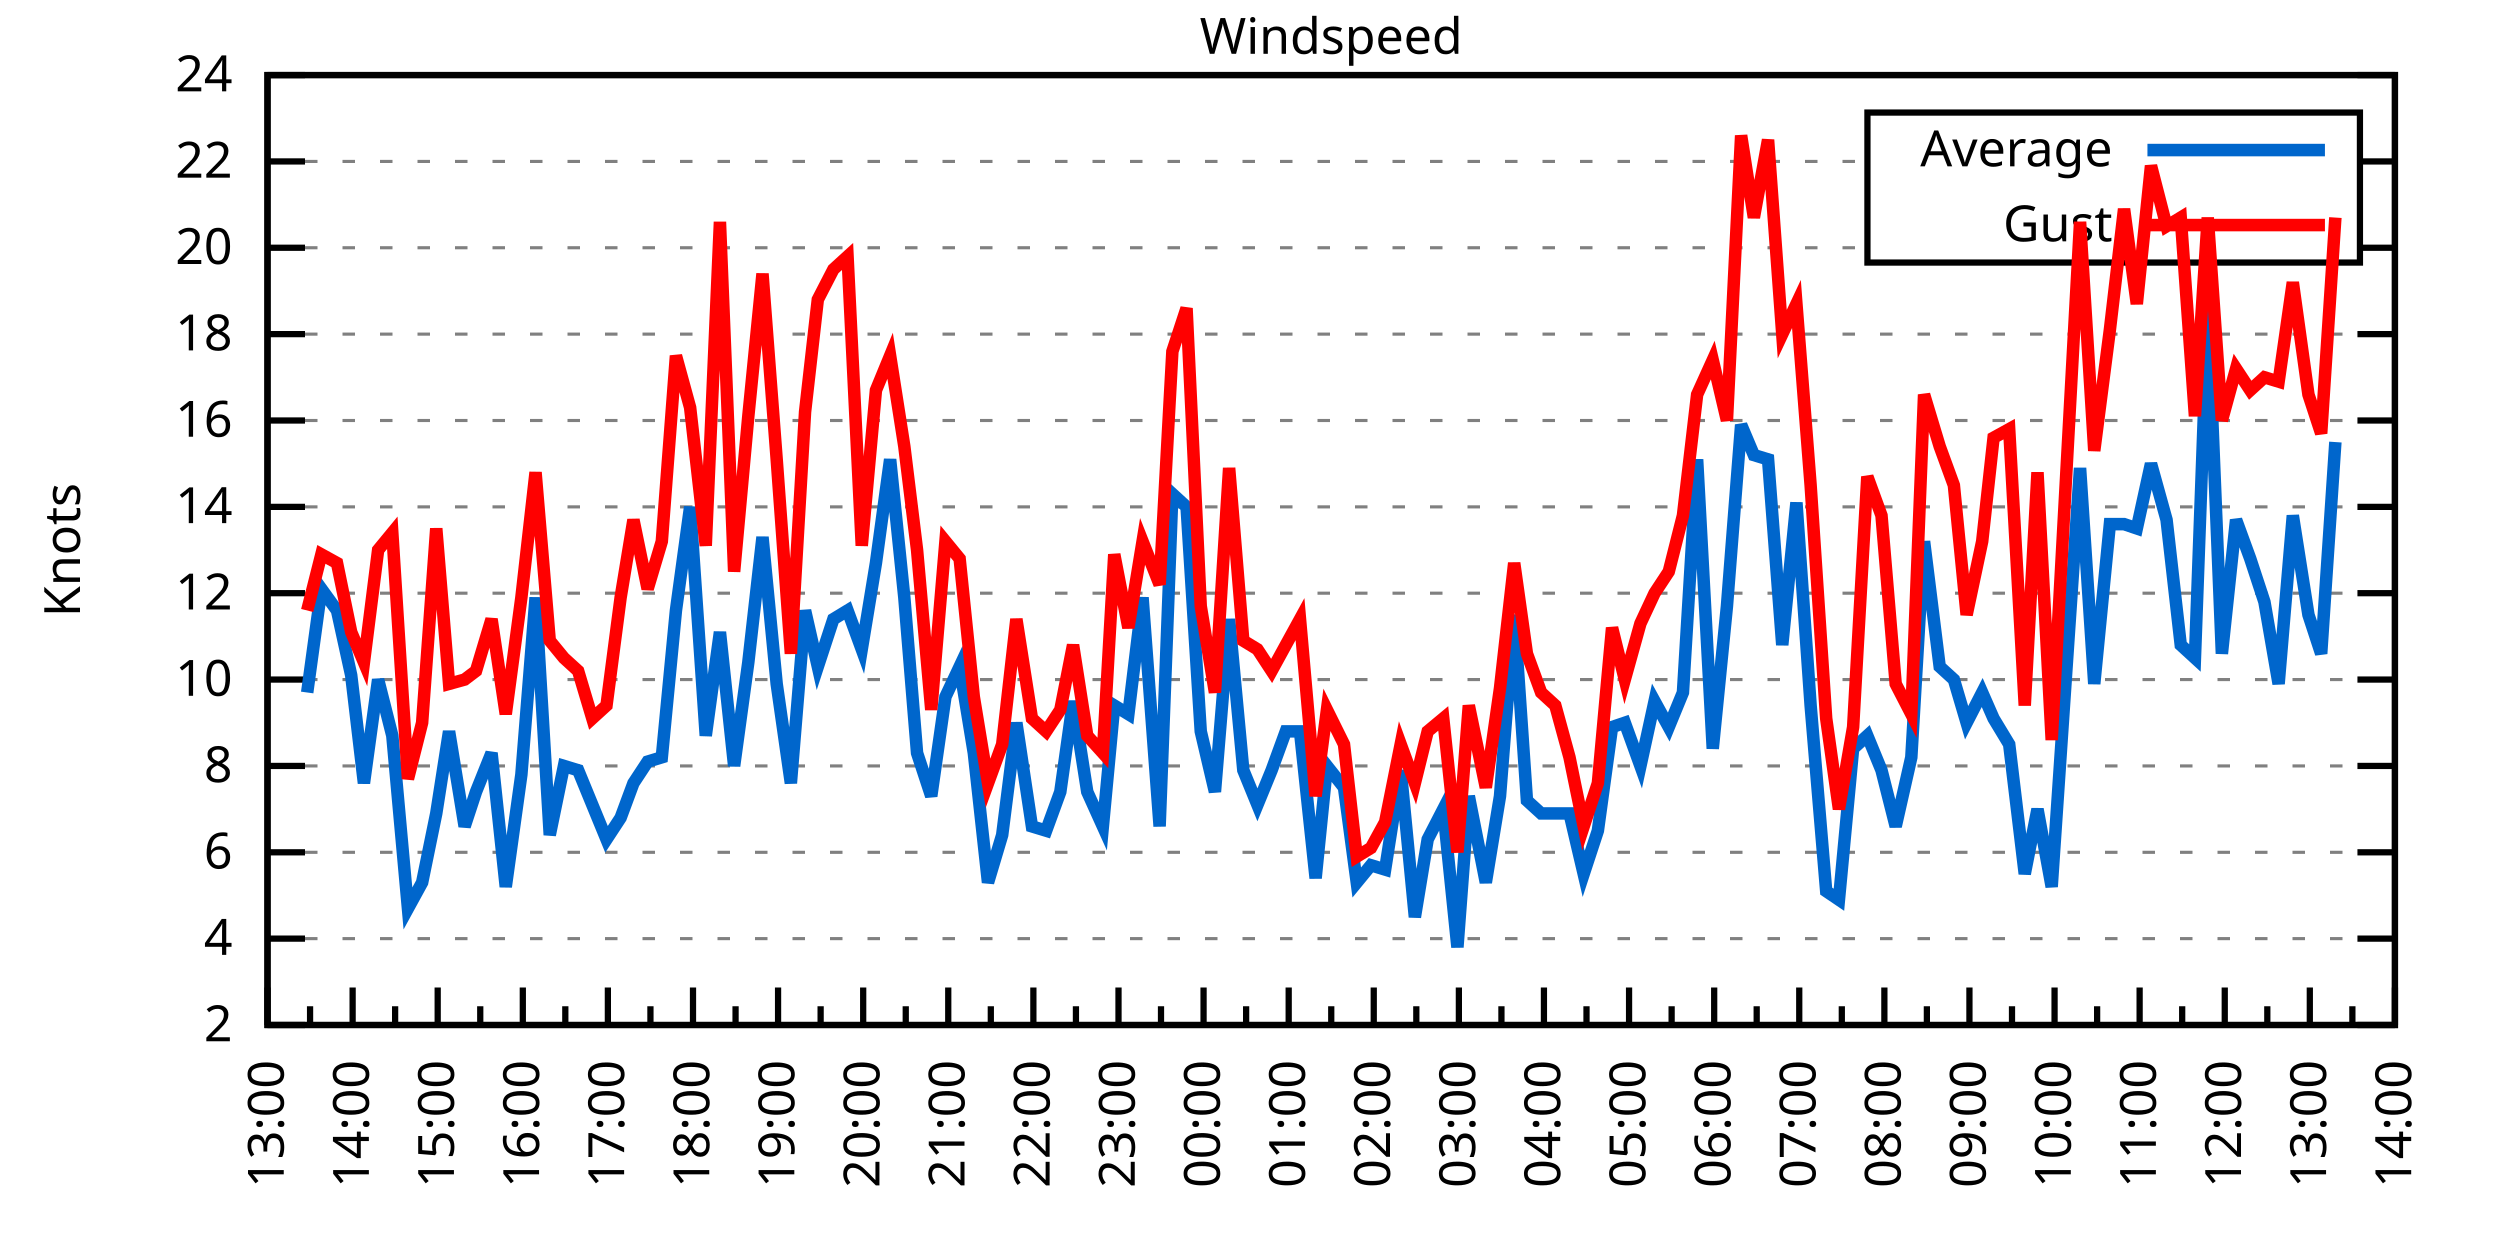
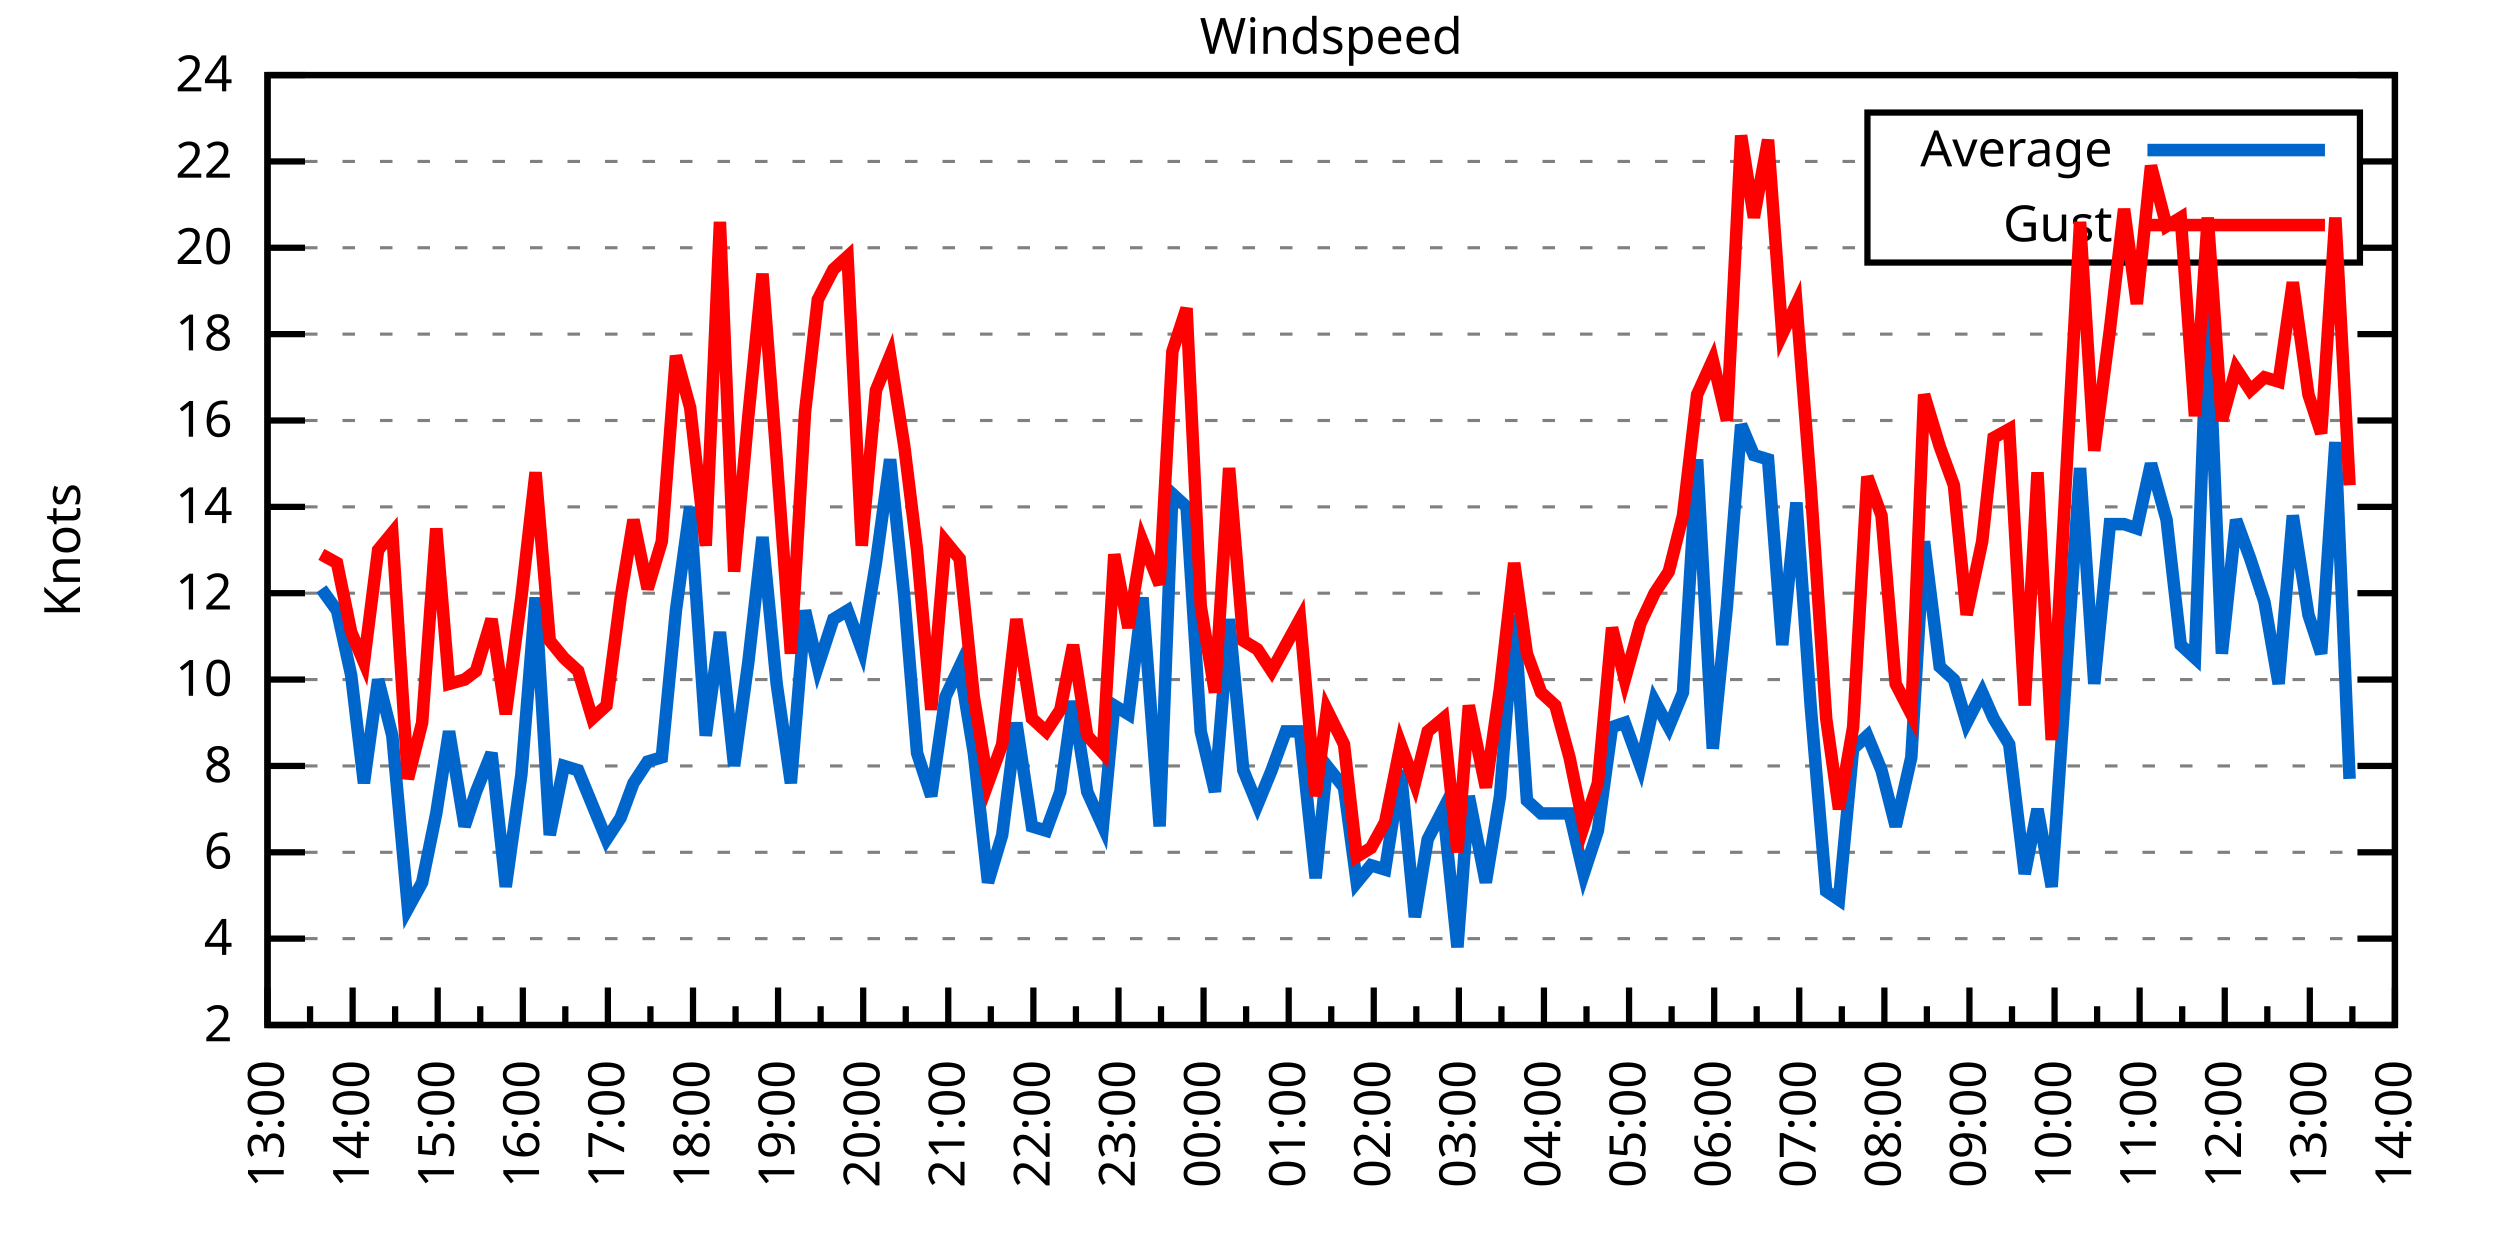
<svg xmlns="http://www.w3.org/2000/svg" xmlns:xlink="http://www.w3.org/1999/xlink" width="400" height="200" viewBox="0 0 400 200">
  <g id="gnuplot_canvas">
    <rect x="0" y="0" width="400" height="200" fill="none" />
    <defs>
      <circle id="gpDot" r="0.5" stroke-width="0.5" stroke="currentColor" />
      <path id="gpPt0" stroke-width="0.333" stroke="currentColor" d="M-1,0 h2 M0,-1 v2" />
      <path id="gpPt1" stroke-width="0.333" stroke="currentColor" d="M-1,-1 L1,1 M1,-1 L-1,1" />
      <path id="gpPt2" stroke-width="0.333" stroke="currentColor" d="M-1,0 L1,0 M0,-1 L0,1 M-1,-1 L1,1 M-1,1 L1,-1" />
      <rect id="gpPt3" stroke-width="0.333" stroke="currentColor" x="-1" y="-1" width="2" height="2" />
      <rect id="gpPt4" stroke-width="0.333" stroke="currentColor" fill="currentColor" x="-1" y="-1" width="2" height="2" />
      <circle id="gpPt5" stroke-width="0.333" stroke="currentColor" cx="0" cy="0" r="1" />
      <use xlink:href="#gpPt5" id="gpPt6" fill="currentColor" stroke="none" />
      <path id="gpPt7" stroke-width="0.333" stroke="currentColor" d="M0,-1.33 L-1.33,0.67 L1.33,0.67 z" />
      <use xlink:href="#gpPt7" id="gpPt8" fill="currentColor" stroke="none" />
      <use xlink:href="#gpPt7" id="gpPt9" stroke="currentColor" transform="rotate(180)" />
      <use xlink:href="#gpPt9" id="gpPt10" fill="currentColor" stroke="none" />
      <use xlink:href="#gpPt3" id="gpPt11" stroke="currentColor" transform="rotate(45)" />
      <use xlink:href="#gpPt11" id="gpPt12" fill="currentColor" stroke="none" />
      <path id="gpPt13" stroke-width="0.333" stroke="currentColor" d="M0,1.330 L1.265,0.411 L0.782,-1.067 L-0.782,-1.076 L-1.265,0.411 z" />
      <use xlink:href="#gpPt13" id="gpPt14" fill="currentColor" stroke="none" />
      <filter id="textbox" filterUnits="objectBoundingBox" x="0" y="0" height="1" width="1">
        <feFlood flood-color="white" flood-opacity="1" result="bgnd" />
        <feComposite in="SourceGraphic" in2="bgnd" operator="atop" />
      </filter>
      <filter id="greybox" filterUnits="objectBoundingBox" x="0" y="0" height="1" width="1">
        <feFlood flood-color="lightgrey" flood-opacity="1" result="grey" />
        <feComposite in="SourceGraphic" in2="grey" operator="atop" />
      </filter>
    </defs>
    <g fill="none" color="white" stroke="currentColor" stroke-width="1.00" stroke-linecap="butt" stroke-linejoin="miter">
</g>
    <g fill="none" color="black" stroke="currentColor" stroke-width="1.00" stroke-linecap="butt" stroke-linejoin="miter">
      <g stroke="none" shape-rendering="crispEdges">
        <polygon fill="rgb(255, 255, 255)" points="42.80,164.00 383.18,164.00 383.18,12.02 42.80,12.02 " />
      </g>
    </g>
    <g fill="none" color="black" stroke="currentColor" stroke-width="1.00" stroke-linecap="butt" stroke-linejoin="miter">
</g>
    <g fill="none" color="black" stroke="black" stroke-width="0.50" stroke-linecap="butt" stroke-linejoin="miter">
</g>
    <g fill="none" color="gray" stroke="currentColor" stroke-width="0.50" stroke-linecap="butt" stroke-linejoin="miter">
      <path stroke="gray" stroke-dasharray="2,4" class="gridline" d="M42.80,164.00 L383.19,164.00  " />
    </g>
    <g fill="none" color="gray" stroke="gray" stroke-width="1.00" stroke-linecap="butt" stroke-linejoin="miter">
</g>
    <g fill="none" color="black" stroke="currentColor" stroke-width="1.00" stroke-linecap="butt" stroke-linejoin="miter">
      <path stroke="black" d="M42.80,164.00 L48.80,164.00 M383.19,164.00 L377.19,164.00  " />
      <g transform="translate(37.20,166.60)" stroke="none" fill="black" font-family="Sans" font-size="8.00" text-anchor="end">
        <text>
          <tspan font-family="Sans"> 2</tspan>
        </text>
      </g>
    </g>
    <g fill="none" color="black" stroke="currentColor" stroke-width="1.00" stroke-linecap="butt" stroke-linejoin="miter">
</g>
    <g fill="none" color="black" stroke="black" stroke-width="0.50" stroke-linecap="butt" stroke-linejoin="miter">
</g>
    <g fill="none" color="gray" stroke="currentColor" stroke-width="0.50" stroke-linecap="butt" stroke-linejoin="miter">
      <path stroke="gray" stroke-dasharray="2,4" class="gridline" d="M42.80,150.18 L383.19,150.18  " />
    </g>
    <g fill="none" color="gray" stroke="gray" stroke-width="1.00" stroke-linecap="butt" stroke-linejoin="miter">
</g>
    <g fill="none" color="black" stroke="currentColor" stroke-width="1.00" stroke-linecap="butt" stroke-linejoin="miter">
      <path stroke="black" d="M42.80,150.18 L48.80,150.18 M383.19,150.18 L377.19,150.18  " />
      <g transform="translate(37.20,152.78)" stroke="none" fill="black" font-family="Sans" font-size="8.00" text-anchor="end">
        <text>
          <tspan font-family="Sans"> 4</tspan>
        </text>
      </g>
    </g>
    <g fill="none" color="black" stroke="currentColor" stroke-width="1.00" stroke-linecap="butt" stroke-linejoin="miter">
</g>
    <g fill="none" color="black" stroke="black" stroke-width="0.50" stroke-linecap="butt" stroke-linejoin="miter">
</g>
    <g fill="none" color="gray" stroke="currentColor" stroke-width="0.50" stroke-linecap="butt" stroke-linejoin="miter">
      <path stroke="gray" stroke-dasharray="2,4" class="gridline" d="M42.80,136.37 L383.19,136.37  " />
    </g>
    <g fill="none" color="gray" stroke="gray" stroke-width="1.00" stroke-linecap="butt" stroke-linejoin="miter">
</g>
    <g fill="none" color="black" stroke="currentColor" stroke-width="1.00" stroke-linecap="butt" stroke-linejoin="miter">
      <path stroke="black" d="M42.80,136.37 L48.80,136.37 M383.19,136.37 L377.19,136.37  " />
      <g transform="translate(37.20,138.97)" stroke="none" fill="black" font-family="Sans" font-size="8.00" text-anchor="end">
        <text>
          <tspan font-family="Sans"> 6</tspan>
        </text>
      </g>
    </g>
    <g fill="none" color="black" stroke="currentColor" stroke-width="1.00" stroke-linecap="butt" stroke-linejoin="miter">
</g>
    <g fill="none" color="black" stroke="black" stroke-width="0.50" stroke-linecap="butt" stroke-linejoin="miter">
</g>
    <g fill="none" color="gray" stroke="currentColor" stroke-width="0.50" stroke-linecap="butt" stroke-linejoin="miter">
      <path stroke="gray" stroke-dasharray="2,4" class="gridline" d="M42.80,122.55 L383.19,122.55  " />
    </g>
    <g fill="none" color="gray" stroke="gray" stroke-width="1.00" stroke-linecap="butt" stroke-linejoin="miter">
</g>
    <g fill="none" color="black" stroke="currentColor" stroke-width="1.00" stroke-linecap="butt" stroke-linejoin="miter">
      <path stroke="black" d="M42.80,122.55 L48.80,122.55 M383.19,122.55 L377.19,122.55  " />
      <g transform="translate(37.20,125.15)" stroke="none" fill="black" font-family="Sans" font-size="8.00" text-anchor="end">
        <text>
          <tspan font-family="Sans"> 8</tspan>
        </text>
      </g>
    </g>
    <g fill="none" color="black" stroke="currentColor" stroke-width="1.00" stroke-linecap="butt" stroke-linejoin="miter">
</g>
    <g fill="none" color="black" stroke="black" stroke-width="0.50" stroke-linecap="butt" stroke-linejoin="miter">
</g>
    <g fill="none" color="gray" stroke="currentColor" stroke-width="0.50" stroke-linecap="butt" stroke-linejoin="miter">
      <path stroke="gray" stroke-dasharray="2,4" class="gridline" d="M42.80,108.73 L383.19,108.73  " />
    </g>
    <g fill="none" color="gray" stroke="gray" stroke-width="1.00" stroke-linecap="butt" stroke-linejoin="miter">
</g>
    <g fill="none" color="black" stroke="currentColor" stroke-width="1.00" stroke-linecap="butt" stroke-linejoin="miter">
      <path stroke="black" d="M42.80,108.73 L48.80,108.73 M383.19,108.73 L377.19,108.73  " />
      <g transform="translate(37.20,111.33)" stroke="none" fill="black" font-family="Sans" font-size="8.00" text-anchor="end">
        <text>
          <tspan font-family="Sans"> 10</tspan>
        </text>
      </g>
    </g>
    <g fill="none" color="black" stroke="currentColor" stroke-width="1.00" stroke-linecap="butt" stroke-linejoin="miter">
</g>
    <g fill="none" color="black" stroke="black" stroke-width="0.50" stroke-linecap="butt" stroke-linejoin="miter">
</g>
    <g fill="none" color="gray" stroke="currentColor" stroke-width="0.50" stroke-linecap="butt" stroke-linejoin="miter">
      <path stroke="gray" stroke-dasharray="2,4" class="gridline" d="M42.80,94.91 L383.19,94.91  " />
    </g>
    <g fill="none" color="gray" stroke="gray" stroke-width="1.00" stroke-linecap="butt" stroke-linejoin="miter">
</g>
    <g fill="none" color="black" stroke="currentColor" stroke-width="1.00" stroke-linecap="butt" stroke-linejoin="miter">
      <path stroke="black" d="M42.80,94.91 L48.80,94.91 M383.19,94.91 L377.19,94.91  " />
      <g transform="translate(37.20,97.51)" stroke="none" fill="black" font-family="Sans" font-size="8.00" text-anchor="end">
        <text>
          <tspan font-family="Sans"> 12</tspan>
        </text>
      </g>
    </g>
    <g fill="none" color="black" stroke="currentColor" stroke-width="1.00" stroke-linecap="butt" stroke-linejoin="miter">
</g>
    <g fill="none" color="black" stroke="black" stroke-width="0.50" stroke-linecap="butt" stroke-linejoin="miter">
</g>
    <g fill="none" color="gray" stroke="currentColor" stroke-width="0.50" stroke-linecap="butt" stroke-linejoin="miter">
      <path stroke="gray" stroke-dasharray="2,4" class="gridline" d="M42.80,81.10 L383.19,81.10  " />
    </g>
    <g fill="none" color="gray" stroke="gray" stroke-width="1.00" stroke-linecap="butt" stroke-linejoin="miter">
</g>
    <g fill="none" color="black" stroke="currentColor" stroke-width="1.00" stroke-linecap="butt" stroke-linejoin="miter">
      <path stroke="black" d="M42.80,81.10 L48.80,81.10 M383.19,81.10 L377.19,81.10  " />
      <g transform="translate(37.20,83.70)" stroke="none" fill="black" font-family="Sans" font-size="8.00" text-anchor="end">
        <text>
          <tspan font-family="Sans"> 14</tspan>
        </text>
      </g>
    </g>
    <g fill="none" color="black" stroke="currentColor" stroke-width="1.00" stroke-linecap="butt" stroke-linejoin="miter">
</g>
    <g fill="none" color="black" stroke="black" stroke-width="0.50" stroke-linecap="butt" stroke-linejoin="miter">
</g>
    <g fill="none" color="gray" stroke="currentColor" stroke-width="0.50" stroke-linecap="butt" stroke-linejoin="miter">
      <path stroke="gray" stroke-dasharray="2,4" class="gridline" d="M42.80,67.28 L383.19,67.28  " />
    </g>
    <g fill="none" color="gray" stroke="gray" stroke-width="1.00" stroke-linecap="butt" stroke-linejoin="miter">
</g>
    <g fill="none" color="black" stroke="currentColor" stroke-width="1.00" stroke-linecap="butt" stroke-linejoin="miter">
      <path stroke="black" d="M42.80,67.28 L48.80,67.28 M383.19,67.28 L377.19,67.28  " />
      <g transform="translate(37.20,69.88)" stroke="none" fill="black" font-family="Sans" font-size="8.00" text-anchor="end">
        <text>
          <tspan font-family="Sans"> 16</tspan>
        </text>
      </g>
    </g>
    <g fill="none" color="black" stroke="currentColor" stroke-width="1.00" stroke-linecap="butt" stroke-linejoin="miter">
</g>
    <g fill="none" color="black" stroke="black" stroke-width="0.50" stroke-linecap="butt" stroke-linejoin="miter">
</g>
    <g fill="none" color="gray" stroke="currentColor" stroke-width="0.50" stroke-linecap="butt" stroke-linejoin="miter">
      <path stroke="gray" stroke-dasharray="2,4" class="gridline" d="M42.80,53.46 L383.19,53.46  " />
    </g>
    <g fill="none" color="gray" stroke="gray" stroke-width="1.00" stroke-linecap="butt" stroke-linejoin="miter">
</g>
    <g fill="none" color="black" stroke="currentColor" stroke-width="1.00" stroke-linecap="butt" stroke-linejoin="miter">
      <path stroke="black" d="M42.80,53.46 L48.80,53.46 M383.19,53.46 L377.19,53.46  " />
      <g transform="translate(37.20,56.06)" stroke="none" fill="black" font-family="Sans" font-size="8.00" text-anchor="end">
        <text>
          <tspan font-family="Sans"> 18</tspan>
        </text>
      </g>
    </g>
    <g fill="none" color="black" stroke="currentColor" stroke-width="1.00" stroke-linecap="butt" stroke-linejoin="miter">
</g>
    <g fill="none" color="black" stroke="black" stroke-width="0.50" stroke-linecap="butt" stroke-linejoin="miter">
</g>
    <g fill="none" color="gray" stroke="currentColor" stroke-width="0.50" stroke-linecap="butt" stroke-linejoin="miter">
      <path stroke="gray" stroke-dasharray="2,4" class="gridline" d="M42.80,39.64 L298.79,39.64 M377.59,39.64 L383.19,39.64  " />
    </g>
    <g fill="none" color="gray" stroke="gray" stroke-width="1.00" stroke-linecap="butt" stroke-linejoin="miter">
</g>
    <g fill="none" color="black" stroke="currentColor" stroke-width="1.00" stroke-linecap="butt" stroke-linejoin="miter">
      <path stroke="black" d="M42.80,39.64 L48.80,39.64 M383.19,39.64 L377.19,39.64  " />
      <g transform="translate(37.20,42.24)" stroke="none" fill="black" font-family="Sans" font-size="8.00" text-anchor="end">
        <text>
          <tspan font-family="Sans"> 20</tspan>
        </text>
      </g>
    </g>
    <g fill="none" color="black" stroke="currentColor" stroke-width="1.00" stroke-linecap="butt" stroke-linejoin="miter">
</g>
    <g fill="none" color="black" stroke="black" stroke-width="0.50" stroke-linecap="butt" stroke-linejoin="miter">
</g>
    <g fill="none" color="gray" stroke="currentColor" stroke-width="0.50" stroke-linecap="butt" stroke-linejoin="miter">
      <path stroke="gray" stroke-dasharray="2,4" class="gridline" d="M42.80,25.83 L298.79,25.83 M377.59,25.83 L383.19,25.83  " />
    </g>
    <g fill="none" color="gray" stroke="gray" stroke-width="1.00" stroke-linecap="butt" stroke-linejoin="miter">
</g>
    <g fill="none" color="black" stroke="currentColor" stroke-width="1.00" stroke-linecap="butt" stroke-linejoin="miter">
      <path stroke="black" d="M42.80,25.83 L48.80,25.83 M383.19,25.83 L377.19,25.83  " />
      <g transform="translate(37.20,28.43)" stroke="none" fill="black" font-family="Sans" font-size="8.00" text-anchor="end">
        <text>
          <tspan font-family="Sans"> 22</tspan>
        </text>
      </g>
    </g>
    <g fill="none" color="black" stroke="currentColor" stroke-width="1.00" stroke-linecap="butt" stroke-linejoin="miter">
</g>
    <g fill="none" color="black" stroke="black" stroke-width="0.50" stroke-linecap="butt" stroke-linejoin="miter">
</g>
    <g fill="none" color="gray" stroke="currentColor" stroke-width="0.50" stroke-linecap="butt" stroke-linejoin="miter">
      <path stroke="gray" stroke-dasharray="2,4" class="gridline" d="M42.80,12.01 L383.19,12.01  " />
    </g>
    <g fill="none" color="gray" stroke="gray" stroke-width="1.00" stroke-linecap="butt" stroke-linejoin="miter">
</g>
    <g fill="none" color="black" stroke="currentColor" stroke-width="1.00" stroke-linecap="butt" stroke-linejoin="miter">
      <path stroke="black" d="M42.80,12.01 L48.80,12.01 M383.19,12.01 L377.19,12.01  " />
      <g transform="translate(37.20,14.61)" stroke="none" fill="black" font-family="Sans" font-size="8.00" text-anchor="end">
        <text>
          <tspan font-family="Sans"> 24</tspan>
        </text>
      </g>
    </g>
    <g fill="none" color="black" stroke="currentColor" stroke-width="1.00" stroke-linecap="butt" stroke-linejoin="miter">
      <path stroke="black" d="M42.80,164.00 L42.80,158.00  " />
      <g transform="translate(45.40,169.60) rotate(270)" stroke="none" fill="black" font-family="Sans" font-size="8.00" text-anchor="end">
        <text>
          <tspan font-family="Sans">13:00</tspan>
        </text>
      </g>
    </g>
    <g fill="none" color="black" stroke="currentColor" stroke-width="1.00" stroke-linecap="butt" stroke-linejoin="miter">
      <path stroke="black" d="M49.61,164.00 L49.61,161.00 M56.42,164.00 L56.42,158.00  " />
      <g transform="translate(59.02,169.60) rotate(270)" stroke="none" fill="black" font-family="Sans" font-size="8.00" text-anchor="end">
        <text>
          <tspan font-family="Sans">14:00</tspan>
        </text>
      </g>
    </g>
    <g fill="none" color="black" stroke="currentColor" stroke-width="1.00" stroke-linecap="butt" stroke-linejoin="miter">
      <path stroke="black" d="M63.22,164.00 L63.22,161.00 M70.03,164.00 L70.03,158.00  " />
      <g transform="translate(72.63,169.60) rotate(270)" stroke="none" fill="black" font-family="Sans" font-size="8.00" text-anchor="end">
        <text>
          <tspan font-family="Sans">15:00</tspan>
        </text>
      </g>
    </g>
    <g fill="none" color="black" stroke="currentColor" stroke-width="1.00" stroke-linecap="butt" stroke-linejoin="miter">
      <path stroke="black" d="M76.84,164.00 L76.84,161.00 M83.65,164.00 L83.65,158.00  " />
      <g transform="translate(86.25,169.60) rotate(270)" stroke="none" fill="black" font-family="Sans" font-size="8.00" text-anchor="end">
        <text>
          <tspan font-family="Sans">16:00</tspan>
        </text>
      </g>
    </g>
    <g fill="none" color="black" stroke="currentColor" stroke-width="1.00" stroke-linecap="butt" stroke-linejoin="miter">
      <path stroke="black" d="M90.45,164.00 L90.45,161.00 M97.26,164.00 L97.26,158.00  " />
      <g transform="translate(99.86,169.60) rotate(270)" stroke="none" fill="black" font-family="Sans" font-size="8.00" text-anchor="end">
        <text>
          <tspan font-family="Sans">17:00</tspan>
        </text>
      </g>
    </g>
    <g fill="none" color="black" stroke="currentColor" stroke-width="1.00" stroke-linecap="butt" stroke-linejoin="miter">
      <path stroke="black" d="M104.07,164.00 L104.07,161.00 M110.88,164.00 L110.88,158.00  " />
      <g transform="translate(113.48,169.60) rotate(270)" stroke="none" fill="black" font-family="Sans" font-size="8.00" text-anchor="end">
        <text>
          <tspan font-family="Sans">18:00</tspan>
        </text>
      </g>
    </g>
    <g fill="none" color="black" stroke="currentColor" stroke-width="1.00" stroke-linecap="butt" stroke-linejoin="miter">
      <path stroke="black" d="M117.69,164.00 L117.69,161.00 M124.49,164.00 L124.49,158.00  " />
      <g transform="translate(127.09,169.60) rotate(270)" stroke="none" fill="black" font-family="Sans" font-size="8.00" text-anchor="end">
        <text>
          <tspan font-family="Sans">19:00</tspan>
        </text>
      </g>
    </g>
    <g fill="none" color="black" stroke="currentColor" stroke-width="1.00" stroke-linecap="butt" stroke-linejoin="miter">
      <path stroke="black" d="M131.30,164.00 L131.30,161.00 M138.11,164.00 L138.11,158.00  " />
      <g transform="translate(140.71,169.60) rotate(270)" stroke="none" fill="black" font-family="Sans" font-size="8.00" text-anchor="end">
        <text>
          <tspan font-family="Sans">20:00</tspan>
        </text>
      </g>
    </g>
    <g fill="none" color="black" stroke="currentColor" stroke-width="1.00" stroke-linecap="butt" stroke-linejoin="miter">
      <path stroke="black" d="M144.92,164.00 L144.92,161.00 M151.72,164.00 L151.72,158.00  " />
      <g transform="translate(154.32,169.60) rotate(270)" stroke="none" fill="black" font-family="Sans" font-size="8.00" text-anchor="end">
        <text>
          <tspan font-family="Sans">21:00</tspan>
        </text>
      </g>
    </g>
    <g fill="none" color="black" stroke="currentColor" stroke-width="1.00" stroke-linecap="butt" stroke-linejoin="miter">
      <path stroke="black" d="M158.53,164.00 L158.53,161.00 M165.34,164.00 L165.34,158.00  " />
      <g transform="translate(167.94,169.60) rotate(270)" stroke="none" fill="black" font-family="Sans" font-size="8.00" text-anchor="end">
        <text>
          <tspan font-family="Sans">22:00</tspan>
        </text>
      </g>
    </g>
    <g fill="none" color="black" stroke="currentColor" stroke-width="1.00" stroke-linecap="butt" stroke-linejoin="miter">
      <path stroke="black" d="M172.15,164.00 L172.15,161.00 M178.96,164.00 L178.96,158.00  " />
      <g transform="translate(181.56,169.60) rotate(270)" stroke="none" fill="black" font-family="Sans" font-size="8.00" text-anchor="end">
        <text>
          <tspan font-family="Sans">23:00</tspan>
        </text>
      </g>
    </g>
    <g fill="none" color="black" stroke="currentColor" stroke-width="1.00" stroke-linecap="butt" stroke-linejoin="miter">
      <path stroke="black" d="M185.76,164.00 L185.76,161.00 M192.57,164.00 L192.57,158.00  " />
      <g transform="translate(195.17,169.60) rotate(270)" stroke="none" fill="black" font-family="Sans" font-size="8.00" text-anchor="end">
        <text>
          <tspan font-family="Sans">00:00</tspan>
        </text>
      </g>
    </g>
    <g fill="none" color="black" stroke="currentColor" stroke-width="1.00" stroke-linecap="butt" stroke-linejoin="miter">
      <path stroke="black" d="M199.38,164.00 L199.38,161.00 M206.19,164.00 L206.19,158.00  " />
      <g transform="translate(208.79,169.60) rotate(270)" stroke="none" fill="black" font-family="Sans" font-size="8.00" text-anchor="end">
        <text>
          <tspan font-family="Sans">01:00</tspan>
        </text>
      </g>
    </g>
    <g fill="none" color="black" stroke="currentColor" stroke-width="1.00" stroke-linecap="butt" stroke-linejoin="miter">
      <path stroke="black" d="M213.00,164.00 L213.00,161.00 M219.80,164.00 L219.80,158.00  " />
      <g transform="translate(222.40,169.60) rotate(270)" stroke="none" fill="black" font-family="Sans" font-size="8.00" text-anchor="end">
        <text>
          <tspan font-family="Sans">02:00</tspan>
        </text>
      </g>
    </g>
    <g fill="none" color="black" stroke="currentColor" stroke-width="1.00" stroke-linecap="butt" stroke-linejoin="miter">
      <path stroke="black" d="M226.61,164.00 L226.61,161.00 M233.42,164.00 L233.42,158.00  " />
      <g transform="translate(236.02,169.60) rotate(270)" stroke="none" fill="black" font-family="Sans" font-size="8.00" text-anchor="end">
        <text>
          <tspan font-family="Sans">03:00</tspan>
        </text>
      </g>
    </g>
    <g fill="none" color="black" stroke="currentColor" stroke-width="1.00" stroke-linecap="butt" stroke-linejoin="miter">
      <path stroke="black" d="M240.23,164.00 L240.23,161.00 M247.03,164.00 L247.03,158.00  " />
      <g transform="translate(249.63,169.60) rotate(270)" stroke="none" fill="black" font-family="Sans" font-size="8.00" text-anchor="end">
        <text>
          <tspan font-family="Sans">04:00</tspan>
        </text>
      </g>
    </g>
    <g fill="none" color="black" stroke="currentColor" stroke-width="1.00" stroke-linecap="butt" stroke-linejoin="miter">
      <path stroke="black" d="M253.84,164.00 L253.84,161.00 M260.65,164.00 L260.65,158.00  " />
      <g transform="translate(263.25,169.60) rotate(270)" stroke="none" fill="black" font-family="Sans" font-size="8.00" text-anchor="end">
        <text>
          <tspan font-family="Sans">05:00</tspan>
        </text>
      </g>
    </g>
    <g fill="none" color="black" stroke="currentColor" stroke-width="1.00" stroke-linecap="butt" stroke-linejoin="miter">
      <path stroke="black" d="M267.46,164.00 L267.46,161.00 M274.27,164.00 L274.27,158.00  " />
      <g transform="translate(276.87,169.60) rotate(270)" stroke="none" fill="black" font-family="Sans" font-size="8.00" text-anchor="end">
        <text>
          <tspan font-family="Sans">06:00</tspan>
        </text>
      </g>
    </g>
    <g fill="none" color="black" stroke="currentColor" stroke-width="1.00" stroke-linecap="butt" stroke-linejoin="miter">
      <path stroke="black" d="M281.07,164.00 L281.07,161.00 M287.88,164.00 L287.88,158.00  " />
      <g transform="translate(290.48,169.60) rotate(270)" stroke="none" fill="black" font-family="Sans" font-size="8.00" text-anchor="end">
        <text>
          <tspan font-family="Sans">07:00</tspan>
        </text>
      </g>
    </g>
    <g fill="none" color="black" stroke="currentColor" stroke-width="1.00" stroke-linecap="butt" stroke-linejoin="miter">
      <path stroke="black" d="M294.69,164.00 L294.69,161.00 M301.50,164.00 L301.50,158.00  " />
      <g transform="translate(304.10,169.60) rotate(270)" stroke="none" fill="black" font-family="Sans" font-size="8.00" text-anchor="end">
        <text>
          <tspan font-family="Sans">08:00</tspan>
        </text>
      </g>
    </g>
    <g fill="none" color="black" stroke="currentColor" stroke-width="1.00" stroke-linecap="butt" stroke-linejoin="miter">
      <path stroke="black" d="M308.30,164.00 L308.30,161.00 M315.11,164.00 L315.11,158.00  " />
      <g transform="translate(317.71,169.60) rotate(270)" stroke="none" fill="black" font-family="Sans" font-size="8.00" text-anchor="end">
        <text>
          <tspan font-family="Sans">09:00</tspan>
        </text>
      </g>
    </g>
    <g fill="none" color="black" stroke="currentColor" stroke-width="1.00" stroke-linecap="butt" stroke-linejoin="miter">
      <path stroke="black" d="M321.92,164.00 L321.92,161.00 M328.73,164.00 L328.73,158.00  " />
      <g transform="translate(331.33,169.60) rotate(270)" stroke="none" fill="black" font-family="Sans" font-size="8.00" text-anchor="end">
        <text>
          <tspan font-family="Sans">10:00</tspan>
        </text>
      </g>
    </g>
    <g fill="none" color="black" stroke="currentColor" stroke-width="1.00" stroke-linecap="butt" stroke-linejoin="miter">
      <path stroke="black" d="M335.54,164.00 L335.54,161.00 M342.34,164.00 L342.34,158.00  " />
      <g transform="translate(344.94,169.60) rotate(270)" stroke="none" fill="black" font-family="Sans" font-size="8.00" text-anchor="end">
        <text>
          <tspan font-family="Sans">11:00</tspan>
        </text>
      </g>
    </g>
    <g fill="none" color="black" stroke="currentColor" stroke-width="1.00" stroke-linecap="butt" stroke-linejoin="miter">
      <path stroke="black" d="M349.15,164.00 L349.15,161.00 M355.96,164.00 L355.96,158.00  " />
      <g transform="translate(358.56,169.60) rotate(270)" stroke="none" fill="black" font-family="Sans" font-size="8.00" text-anchor="end">
        <text>
          <tspan font-family="Sans">12:00</tspan>
        </text>
      </g>
    </g>
    <g fill="none" color="black" stroke="currentColor" stroke-width="1.00" stroke-linecap="butt" stroke-linejoin="miter">
      <path stroke="black" d="M362.77,164.00 L362.77,161.00 M369.57,164.00 L369.57,158.00  " />
      <g transform="translate(372.17,169.60) rotate(270)" stroke="none" fill="black" font-family="Sans" font-size="8.00" text-anchor="end">
        <text>
          <tspan font-family="Sans">13:00</tspan>
        </text>
      </g>
    </g>
    <g fill="none" color="black" stroke="currentColor" stroke-width="1.00" stroke-linecap="butt" stroke-linejoin="miter">
      <path stroke="black" d="M376.38,164.00 L376.38,161.00 M383.19,164.00 L383.19,158.00  " />
      <g transform="translate(385.79,169.60) rotate(270)" stroke="none" fill="black" font-family="Sans" font-size="8.00" text-anchor="end">
        <text>
          <tspan font-family="Sans">14:00</tspan>
        </text>
      </g>
    </g>
    <g fill="none" color="black" stroke="currentColor" stroke-width="1.00" stroke-linecap="butt" stroke-linejoin="miter">
</g>
    <g fill="none" color="black" stroke="currentColor" stroke-width="1.00" stroke-linecap="butt" stroke-linejoin="miter">
      <path stroke="black" d="M42.80,12.01 L42.80,164.00 L383.19,164.00 L383.19,12.01 L42.80,12.01 Z  " />
    </g>
    <g fill="none" color="black" stroke="currentColor" stroke-width="1.00" stroke-linecap="butt" stroke-linejoin="miter">
      <g transform="translate(12.80,88.01) rotate(270)" stroke="none" fill="black" font-family="Sans" font-size="8.00" text-anchor="middle">
        <text>
          <tspan font-family="Sans">Knots</tspan>
        </text>
      </g>
    </g>
    <g fill="none" color="black" stroke="currentColor" stroke-width="1.00" stroke-linecap="butt" stroke-linejoin="miter">
</g>
    <g fill="none" color="black" stroke="currentColor" stroke-width="1.00" stroke-linecap="butt" stroke-linejoin="miter">
      <path stroke="black" d="M298.79,42.01 L298.79,18.01 L377.59,18.01 L377.59,42.01 L298.79,42.01 Z  " />
    </g>
    <g id="Windspeed_plot_1">
      <g fill="none" color="white" stroke="black" stroke-width="2.00" stroke-linecap="butt" stroke-linejoin="miter">
</g>
      <g fill="none" color="black" stroke="currentColor" stroke-width="2.00" stroke-linecap="butt" stroke-linejoin="miter">
        <g transform="translate(337.99,26.61)" stroke="none" fill="black" font-family="Sans" font-size="8.00" text-anchor="end">
          <text>
            <tspan font-family="Sans">Average</tspan>
          </text>
        </g>
      </g>
      <g fill="none" color="black" stroke="currentColor" stroke-width="2.00" stroke-linecap="butt" stroke-linejoin="miter">
-         <path stroke="rgb(  0, 102, 204)" d="M343.59,24.01 L371.99,24.01 M49.15,110.80 L51.42,94.22 L53.92,97.68 L56.19,108.04 L58.23,125.31 L60.50,108.73   L62.77,117.71 L65.27,145.35 L67.54,141.20 L69.80,130.15 L71.85,117.02 L74.34,132.22 L76.16,126.69 L78.65,120.48   L80.92,141.89 L83.42,123.93 L85.69,95.60 L87.96,133.60 L90.23,122.55 L92.50,123.24 L94.77,128.77 L97.04,134.29   L99.30,130.84 L101.35,125.31 L103.62,121.86 L105.89,121.17 L108.15,97.68 L110.42,81.10 L112.92,117.71 L115.19,101.13   L117.46,122.55 L119.73,105.97 L122.00,85.93 L124.27,109.42 L126.54,125.31 L128.81,97.68 L130.85,106.66 L133.34,99.06   L135.61,97.68 L137.88,103.89 L140.15,90.08 L142.42,73.50 L144.69,95.60 L146.73,120.48 L149.00,127.38 L151.27,111.49   L153.54,106.66 L155.81,120.48 L158.08,141.20 L160.35,133.60 L162.62,115.64 L165.11,132.22 L167.38,132.91 L169.65,126.69   L171.69,112.19 L173.96,126.69 L176.46,132.22 L178.28,112.88 L180.54,114.26 L182.81,95.60 L185.54,132.22 L187.58,79.02   L189.85,81.10 L192.12,117.02 L194.39,126.69 L196.66,99.06 L198.93,123.24 L201.19,128.77 L203.46,123.24 L205.73,117.02   L208.00,117.02 L210.50,140.51 L212.31,122.55 L215.04,126.00 L217.08,141.20 L219.35,138.44 L221.62,139.13 L224.11,123.24   L226.38,146.73 L228.43,134.29 L230.92,129.46 L233.19,151.56 L235.01,127.38 L237.73,141.20 L240.00,127.38 L242.27,98.37   L244.31,128.08 L246.58,130.15 L248.85,130.15 L251.12,130.15 L253.39,139.82 L255.66,132.91 L257.93,116.33 L259.97,115.64   L262.47,122.55 L264.73,112.19 L267.00,116.33 L269.27,110.80 L271.54,73.50 L274.04,119.78 L276.31,96.99 L278.58,67.97   L280.62,72.81 L282.89,73.50 L285.16,103.20 L287.43,80.41 L289.70,112.88 L292.19,142.58 L294.23,143.96 L296.50,119.78   L298.77,117.71 L301.04,123.24 L303.31,132.22 L305.81,121.17 L307.85,86.62 L310.35,106.66 L312.62,108.73 L314.66,115.64   L317.15,110.80 L318.97,114.95 L321.47,119.09 L323.96,139.82 L326.00,129.46 L328.27,141.89 L332.81,74.88 L335.08,109.42   L337.58,83.86 L339.85,83.86 L341.89,84.55 L344.16,74.19 L346.65,83.17 L348.92,103.20 L351.19,105.28 L353.24,49.32   L355.50,104.59 L357.77,83.17 L360.04,89.39 L362.31,96.30 L364.58,109.42 L366.85,82.48 L369.35,98.37 L371.39,104.59   L373.66,70.73  " />
+         <path stroke="rgb(  0, 102, 204)" d="M343.59,24.01 L371.99,24.01 M51.42,94.22 L53.92,97.68 L56.19,108.04 L58.23,125.31 L60.50,108.73 L62.77,117.71   L65.27,145.35 L67.54,141.20 L69.80,130.15 L71.85,117.02 L74.34,132.22 L76.16,126.69 L78.65,120.48 L80.92,141.89   L83.42,123.93 L85.69,95.60 L87.96,133.60 L90.23,122.55 L92.50,123.24 L94.77,128.77 L97.04,134.29 L99.30,130.84   L101.35,125.31 L103.62,121.86 L105.89,121.17 L108.15,97.68 L110.42,81.10 L112.92,117.71 L115.19,101.13 L117.46,122.55   L119.73,105.97 L122.00,85.93 L124.27,109.42 L126.54,125.31 L128.81,97.68 L130.85,106.66 L133.34,99.06 L135.61,97.68   L137.88,103.89 L140.15,90.08 L142.42,73.50 L144.69,95.60 L146.73,120.48 L149.00,127.38 L151.27,111.49 L153.54,106.66   L155.81,120.48 L158.08,141.20 L160.35,133.60 L162.62,115.64 L165.11,132.22 L167.38,132.91 L169.65,126.69 L171.69,112.19   L173.96,126.69 L176.46,132.22 L178.28,112.88 L180.54,114.26 L182.81,95.60 L185.54,132.22 L187.58,79.02 L189.85,81.10   L192.12,117.02 L194.39,126.69 L196.66,99.06 L198.93,123.24 L201.19,128.77 L203.46,123.24 L205.73,117.02 L208.00,117.02   L210.50,140.51 L212.31,122.55 L215.04,126.00 L217.08,141.20 L219.35,138.44 L221.62,139.13 L224.11,123.24 L226.38,146.73   L228.43,134.29 L230.92,129.46 L233.19,151.56 L235.01,127.38 L237.73,141.20 L240.00,127.38 L242.27,98.37 L244.31,128.08   L246.58,130.15 L248.85,130.15 L251.12,130.15 L253.39,139.82 L255.66,132.91 L257.93,116.33 L259.97,115.64 L262.47,122.55   L264.73,112.19 L267.00,116.33 L269.27,110.80 L271.54,73.50 L274.04,119.78 L276.31,96.99 L278.58,67.97 L280.62,72.81   L282.89,73.50 L285.16,103.20 L287.43,80.41 L289.70,112.88 L292.19,142.58 L294.23,143.96 L296.50,119.78 L298.77,117.71   L301.04,123.24 L303.31,132.22 L305.81,121.17 L307.85,86.62 L310.35,106.66 L312.62,108.73 L314.66,115.64 L317.15,110.80   L318.97,114.95 L321.47,119.09 L323.96,139.82 L326.00,129.46 L328.27,141.89 L332.81,74.88 L335.08,109.42 L337.58,83.86   L339.85,83.86 L341.89,84.55 L344.16,74.19 L346.65,83.17 L348.92,103.20 L351.19,105.28 L353.24,49.32 L355.50,104.59   L357.77,83.17 L360.04,89.39 L362.31,96.30 L364.58,109.42 L366.85,82.48 L369.35,98.37 L371.39,104.59 L373.66,70.73   L375.93,124.62  " />
      </g>
    </g>
    <g id="Windspeed_plot_2">
      <g fill="none" color="black" stroke="currentColor" stroke-width="2.00" stroke-linecap="butt" stroke-linejoin="miter">
        <g transform="translate(337.99,38.61)" stroke="none" fill="black" font-family="Sans" font-size="8.00" text-anchor="end">
          <text>
            <tspan font-family="Sans">Gust</tspan>
          </text>
        </g>
      </g>
      <g fill="none" color="black" stroke="currentColor" stroke-width="2.00" stroke-linecap="butt" stroke-linejoin="miter">
-         <path stroke="rgb(255,   0,   0)" d="M343.59,36.01 L371.99,36.01 M49.15,97.68 L51.42,88.70 L53.92,90.08 L56.19,101.13 L58.23,105.97 L60.50,88.00   L62.77,85.24 L65.27,124.62 L67.54,115.64 L69.80,84.55 L71.85,109.42 L74.34,108.73 L76.16,107.35 L78.65,99.06   L80.92,114.26 L83.42,95.60 L85.69,75.57 L87.96,102.51 L90.23,105.28 L92.50,107.35 L94.77,114.95 L97.04,112.88   L99.30,95.60 L101.35,83.17 L103.62,94.22 L105.89,86.62 L108.15,56.92 L110.42,65.21 L112.92,87.31 L115.19,35.50   L117.46,91.46 L119.73,66.59 L122.00,43.79 L124.27,73.50 L126.54,104.59 L128.81,65.90 L130.85,47.93 L133.34,43.10   L135.61,41.03 L137.88,87.31 L140.15,62.44 L142.42,56.92 L144.69,71.42 L146.73,88.00 L149.00,113.57 L151.27,86.62   L153.54,89.39 L155.81,111.49 L158.08,125.31 L160.35,119.09 L162.62,99.06 L165.11,114.95 L167.38,117.02 L169.65,113.57   L171.69,103.20 L173.96,117.71 L176.46,120.48 L178.28,88.70 L180.54,100.44 L182.81,86.62 L185.54,93.53 L187.58,56.23   L189.85,49.32 L192.12,96.99 L194.39,110.80 L196.66,74.88 L198.93,102.51 L201.19,103.89 L203.46,107.35 L205.73,103.20   L208.00,99.06 L210.50,127.38 L212.31,113.57 L215.04,119.09 L217.08,137.06 L219.35,135.67 L221.62,131.53 L224.11,119.09   L226.38,125.31 L228.43,117.02 L230.92,114.95 L233.19,136.37 L235.01,112.88 L237.73,126.00 L240.00,110.11 L242.27,90.08   L244.31,104.59 L246.58,110.80 L248.85,112.88 L251.12,121.17 L253.39,132.22 L255.66,125.31 L257.93,100.44 L259.97,108.73   L262.47,99.75 L264.73,94.91 L267.00,91.46 L269.27,82.48 L271.54,63.13 L274.04,57.61 L276.31,67.28 L278.58,21.68   L280.62,34.81 L282.89,22.37 L285.16,53.46 L287.43,48.63 L289.70,77.64 L292.19,114.95 L294.23,129.46 L296.50,116.33   L298.77,76.26 L301.04,82.48 L303.31,109.42 L305.81,114.26 L307.85,63.13 L310.35,71.42 L312.62,77.64 L314.66,98.37   L317.15,86.62 L318.97,70.04 L321.47,68.66 L323.96,112.88 L326.00,75.57 L328.27,118.40 L332.81,35.50 L335.08,72.12   L337.58,52.77 L339.85,33.43 L341.89,48.63 L344.16,26.52 L346.65,36.19 L348.92,34.81 L351.19,66.59 L353.24,34.81   L355.50,67.28 L357.77,58.99 L360.04,62.44 L362.31,60.37 L364.58,61.06 L366.85,45.17 L369.35,63.13 L371.39,69.35   L373.66,34.81  " />
+         <path stroke="rgb(255,   0,   0)" d="M343.59,36.01 L371.99,36.01 M51.42,88.70 L53.92,90.08 L56.19,101.13 L58.23,105.97 L60.50,88.00 L62.77,85.24   L65.27,124.62 L67.54,115.64 L69.80,84.55 L71.85,109.42 L74.34,108.73 L76.16,107.35 L78.65,99.06 L80.92,114.26   L83.42,95.60 L85.69,75.57 L87.96,102.51 L90.23,105.28 L92.50,107.35 L94.77,114.95 L97.04,112.88 L99.30,95.60   L101.35,83.17 L103.62,94.22 L105.89,86.62 L108.15,56.92 L110.42,65.21 L112.92,87.31 L115.19,35.50 L117.46,91.46   L119.73,66.59 L122.00,43.79 L124.27,73.50 L126.54,104.59 L128.81,65.90 L130.85,47.93 L133.34,43.10 L135.61,41.03   L137.88,87.31 L140.15,62.44 L142.42,56.92 L144.69,71.42 L146.73,88.00 L149.00,113.57 L151.27,86.62 L153.54,89.39   L155.81,111.49 L158.08,125.31 L160.35,119.09 L162.62,99.06 L165.11,114.95 L167.38,117.02 L169.65,113.57 L171.69,103.20   L173.96,117.71 L176.46,120.48 L178.28,88.70 L180.54,100.44 L182.81,86.62 L185.54,93.53 L187.58,56.23 L189.85,49.32   L192.12,96.99 L194.39,110.80 L196.66,74.88 L198.93,102.51 L201.19,103.89 L203.46,107.35 L205.73,103.20 L208.00,99.06   L210.50,127.38 L212.31,113.57 L215.04,119.09 L217.08,137.06 L219.35,135.67 L221.62,131.53 L224.11,119.09 L226.38,125.31   L228.43,117.02 L230.92,114.95 L233.19,136.37 L235.01,112.88 L237.73,126.00 L240.00,110.11 L242.27,90.08 L244.31,104.59   L246.58,110.80 L248.85,112.88 L251.12,121.17 L253.39,132.22 L255.66,125.31 L257.93,100.44 L259.97,108.73 L262.47,99.75   L264.73,94.91 L267.00,91.46 L269.27,82.48 L271.54,63.13 L274.04,57.61 L276.31,67.28 L278.58,21.68 L280.62,34.81   L282.89,22.37 L285.16,53.46 L287.43,48.63 L289.70,77.64 L292.19,114.95 L294.23,129.46 L296.50,116.33 L298.77,76.26   L301.04,82.48 L303.31,109.42 L305.81,114.26 L307.85,63.13 L310.35,71.42 L312.62,77.64 L314.66,98.37 L317.15,86.62   L318.97,70.04 L321.47,68.66 L323.96,112.88 L326.00,75.57 L328.27,118.40 L332.81,35.50 L335.08,72.12 L337.58,52.77   L339.85,33.43 L341.89,48.63 L344.16,26.52 L346.65,36.19 L348.92,34.81 L351.19,66.59 L353.24,34.81 L355.50,67.28   L357.77,58.99 L360.04,62.44 L362.31,60.37 L364.58,61.06 L366.85,45.17 L369.35,63.13 L371.39,69.35 L373.66,34.81   L375.93,77.64  " />
      </g>
    </g>
    <g fill="none" color="black" stroke="currentColor" stroke-width="2.00" stroke-linecap="butt" stroke-linejoin="miter">
</g>
    <g fill="none" color="black" stroke="black" stroke-width="1.00" stroke-linecap="butt" stroke-linejoin="miter">
</g>
    <g fill="none" color="black" stroke="currentColor" stroke-width="1.00" stroke-linecap="butt" stroke-linejoin="miter">
      <path stroke="black" d="M42.80,12.01 L42.80,164.00 L383.19,164.00 L383.19,12.01 L42.80,12.01 Z  " />
    </g>
    <g fill="none" color="black" stroke="currentColor" stroke-width="1.00" stroke-linecap="butt" stroke-linejoin="miter">
      <g transform="translate(212.99,8.61)" stroke="none" fill="black" font-family="Sans" font-size="8.00" text-anchor="middle">
        <text>
          <tspan font-family="Sans">Windspeed</tspan>
        </text>
      </g>
    </g>
    <g fill="none" color="black" stroke="currentColor" stroke-width="1.00" stroke-linecap="butt" stroke-linejoin="miter">
</g>
  </g>
</svg>
